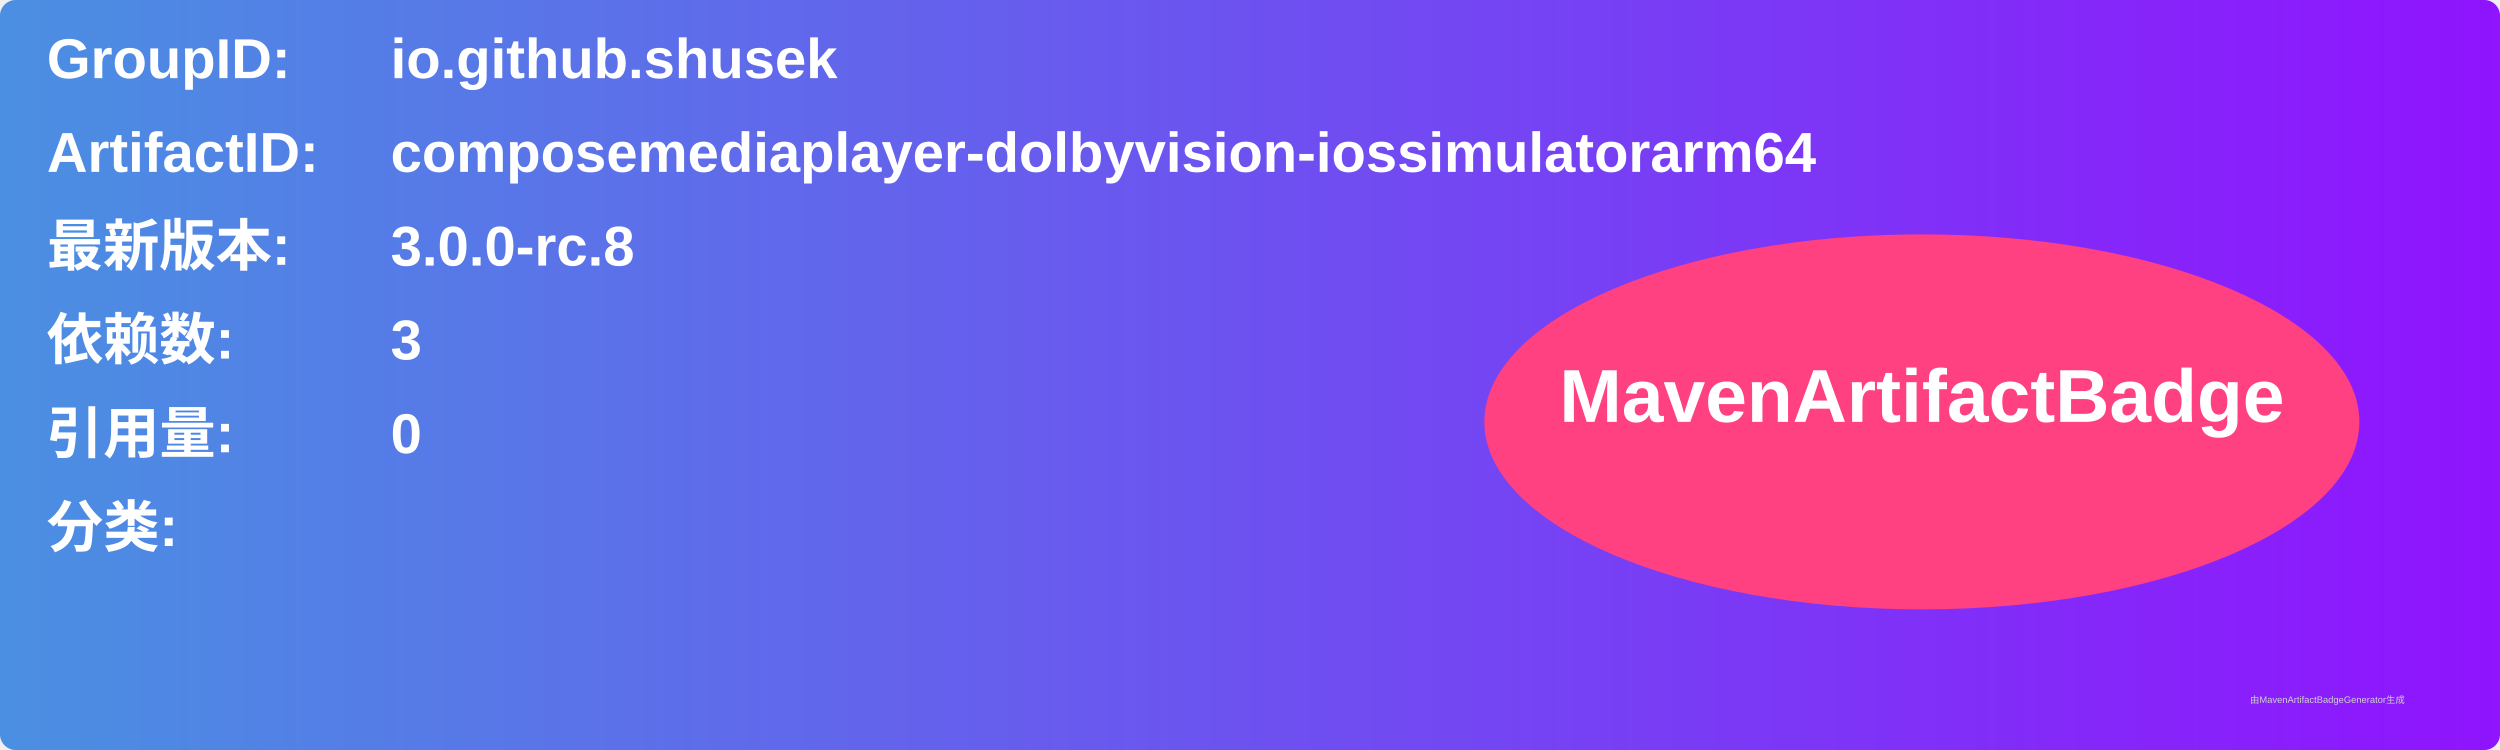
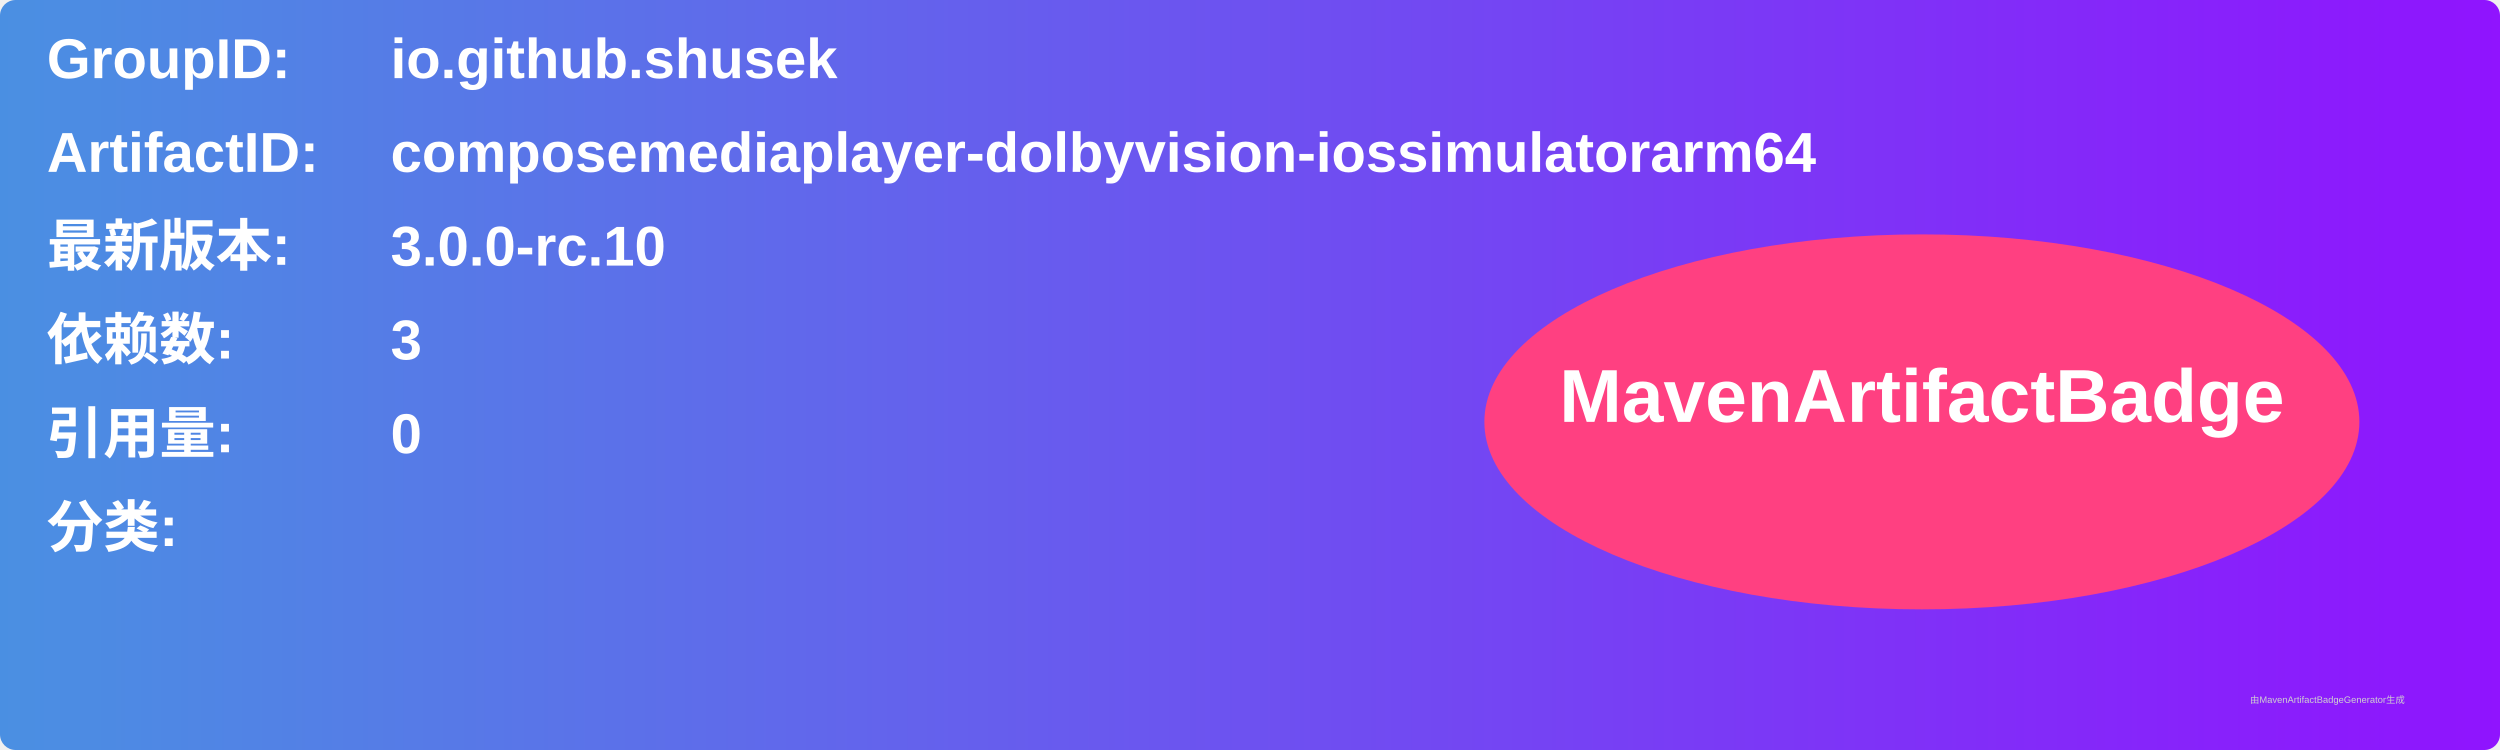
<svg xmlns="http://www.w3.org/2000/svg" width="800" height="240" viewBox="0 0 800 240">
  <linearGradient id="grad" x1="0%" y1="0%" x2="100%" y2="0%">
    <stop offset="0%" stop-color="#4a90e2" />
    <stop offset="100%" stop-color="#9013fe" />
  </linearGradient>
  <rect width="100%" height="100%" rx="5" ry="5" fill="url(#grad)" />
  <g transform="translate(15, 15)">
    <text x="0" y="10" font-family="Arial" font-size="18" fill="white" font-weight="bold" width="260">GroupID:</text>
    <text x="110" y="10" font-family="Arial" font-size="18" fill="white" font-weight="bold" width="460">io.github.shusek</text>
    <text x="0" y="40" font-family="Arial" font-size="18" fill="white" font-weight="bold" width="260">ArtifactID:</text>
    <text x="110" y="40" font-family="Arial" font-size="18" fill="white" font-weight="bold" width="460">composemediaplayer-dolbyvision-iossimulatorarm64</text>
    <text x="0" y="70" font-family="Arial" font-size="18" fill="white" font-weight="bold">最新版本:</text>
    <text x="110" y="70" font-family="Arial" font-size="18" fill="white" font-weight="bold">
-       <tspan font-weight="bold">3.0.0-rc.8</tspan>
+       <tspan font-weight="bold">3.0.0-rc.10</tspan>
    </text>
    <text x="0" y="100" font-family="Arial" font-size="18" fill="white" font-weight="bold">依赖数: </text>
    <text x="110" y="100" font-family="Arial" font-size="18" fill="white">
      <tspan font-weight="bold">3</tspan>
    </text>
    <text x="0" y="130" font-family="Arial" font-size="18" fill="white" font-weight="bold">引用量: </text>
    <text x="110" y="130" font-family="Arial" font-size="18" fill="white">
      <tspan font-weight="bold">0</tspan>
    </text>
    <text x="0" y="160" font-family="Arial" font-size="18" fill="white" font-weight="bold">分类:</text>
    <text x="10" y="190" font-family="Arial" font-size="10" fill="white">
      <tspan font-weight="bold" />
    </text>
    <ellipse cx="600" cy="120" rx="140" ry="60" fill="#ff4081" />
    <text x="600" y="120" text-anchor="middle" font-family="Arial" font-size="24" fill="white" font-weight="bold">MavenArtifactBadge</text>
  </g>
  <text x="720" y="225" font-family="Arial" font-size="3" fill="#d0d0d0">由MavenArtifactBadgeGenerator生成</text>
</svg>
